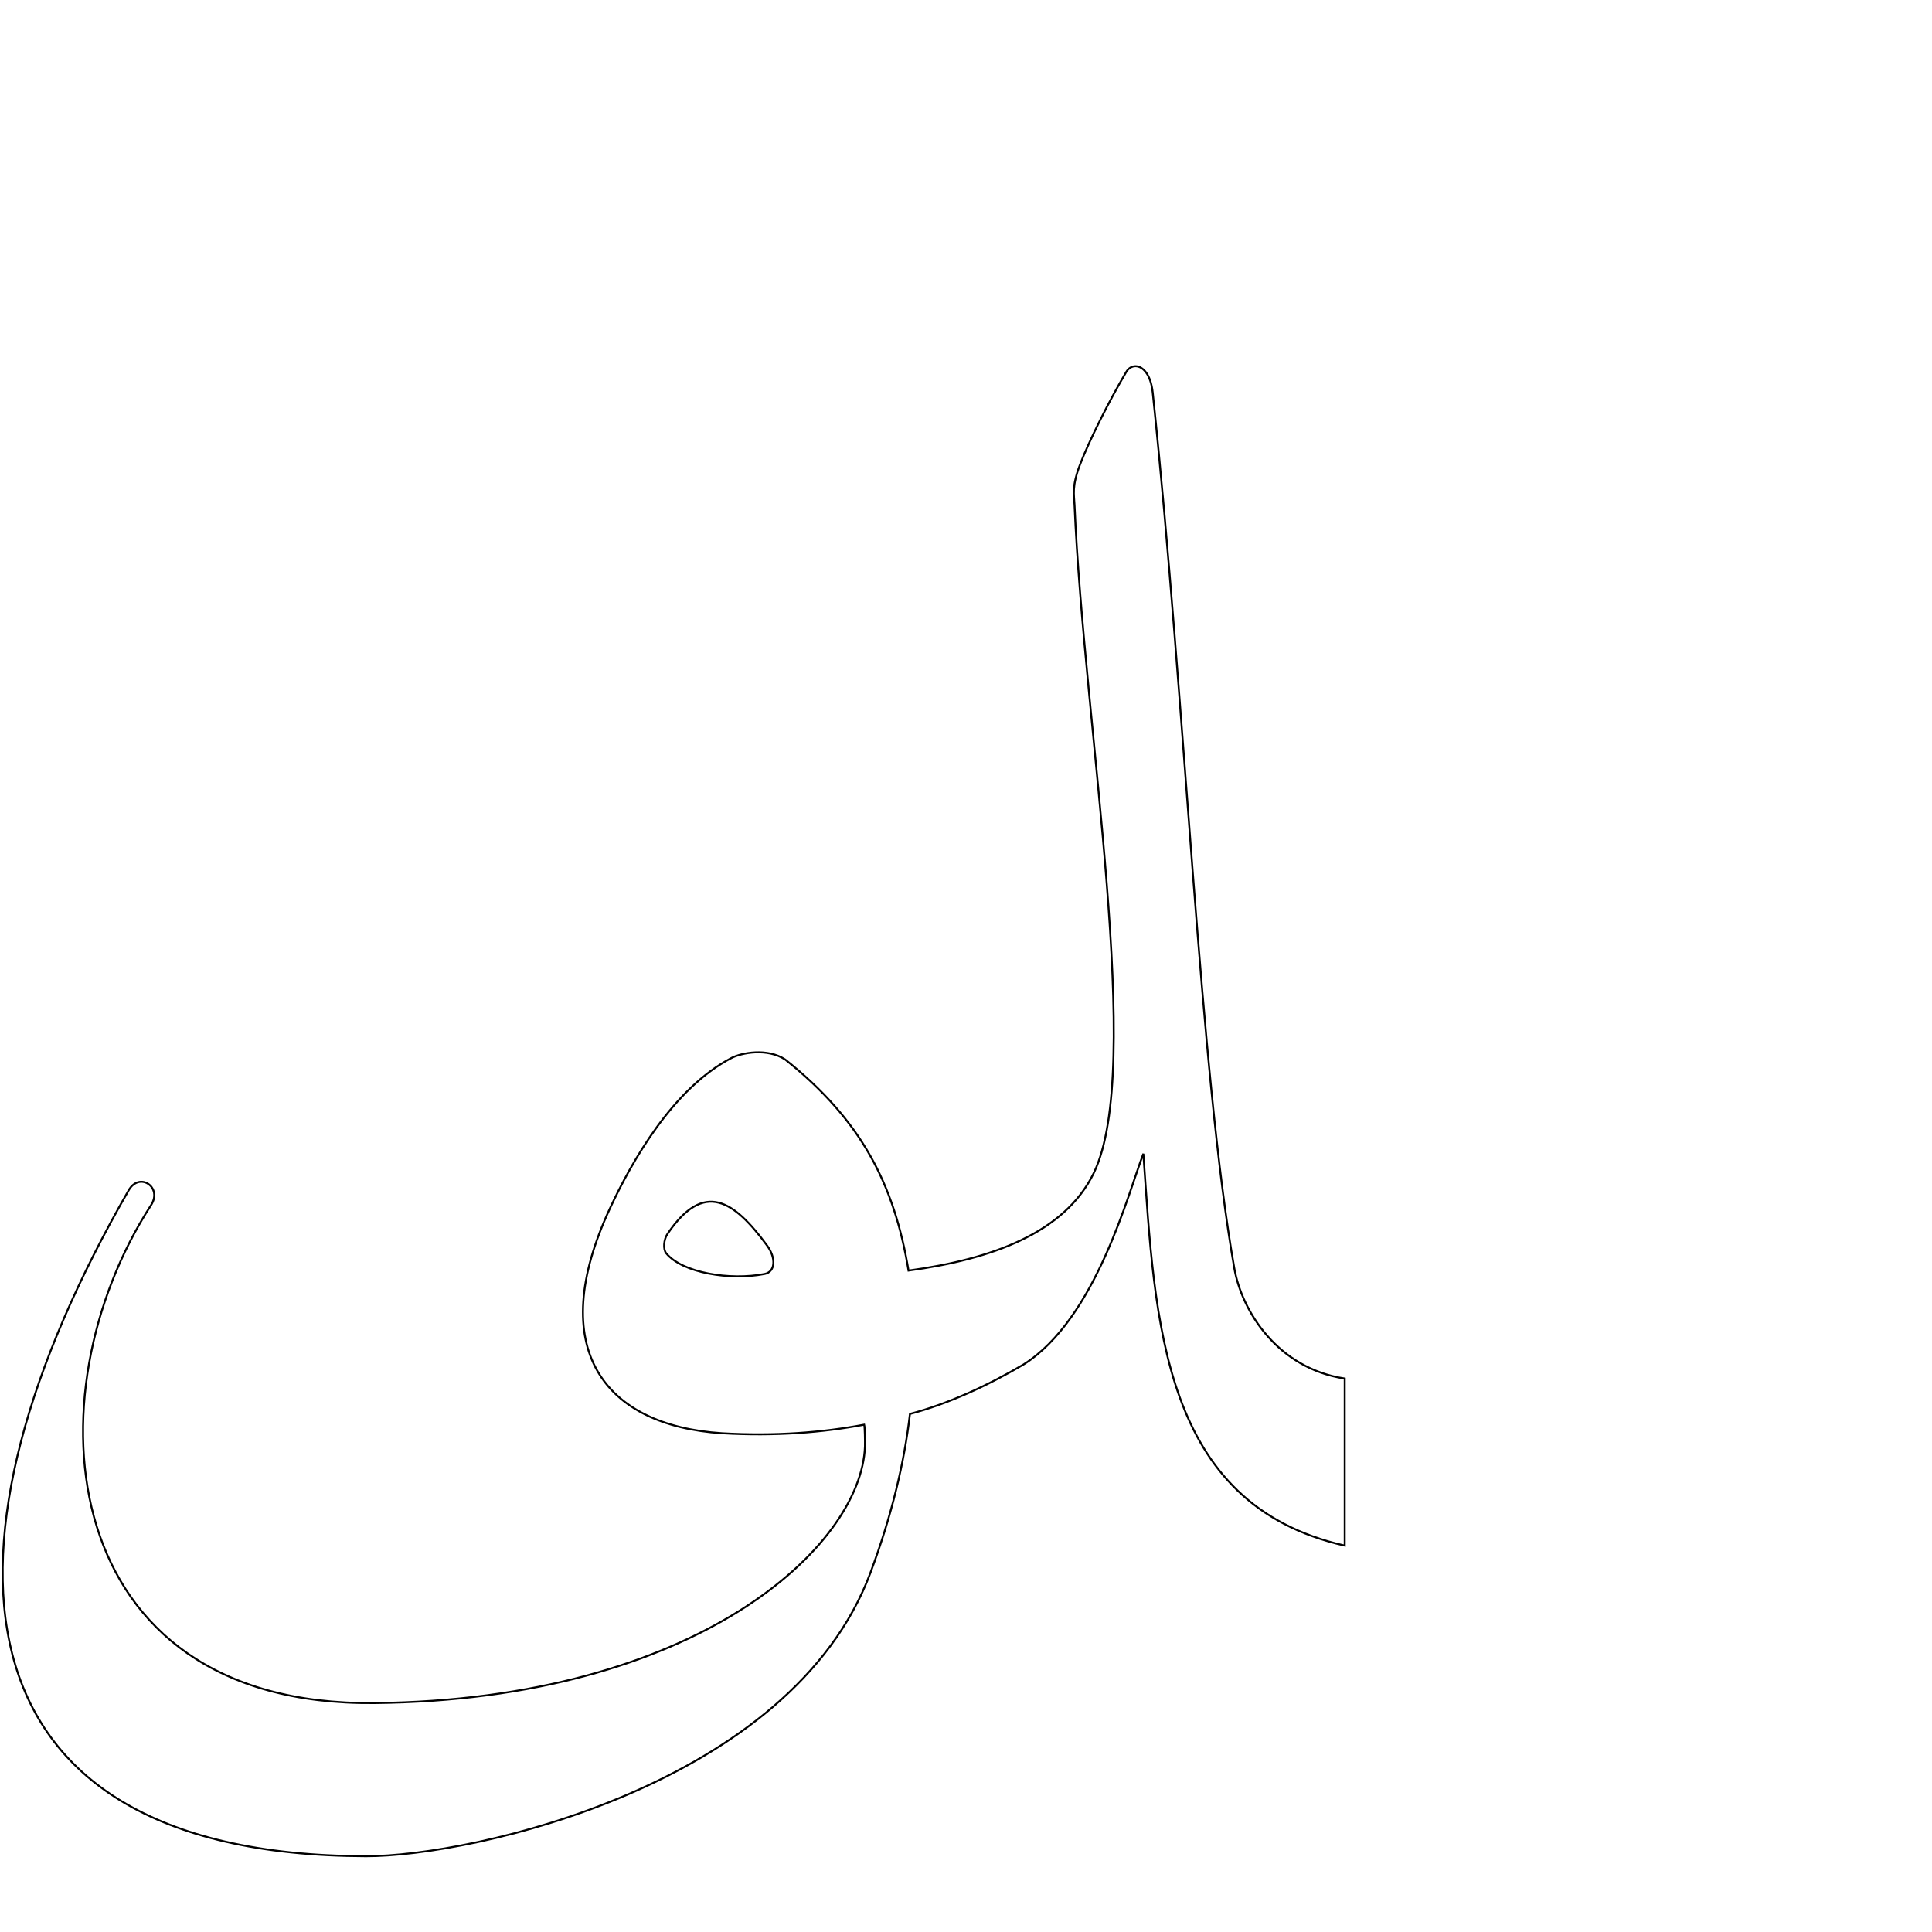
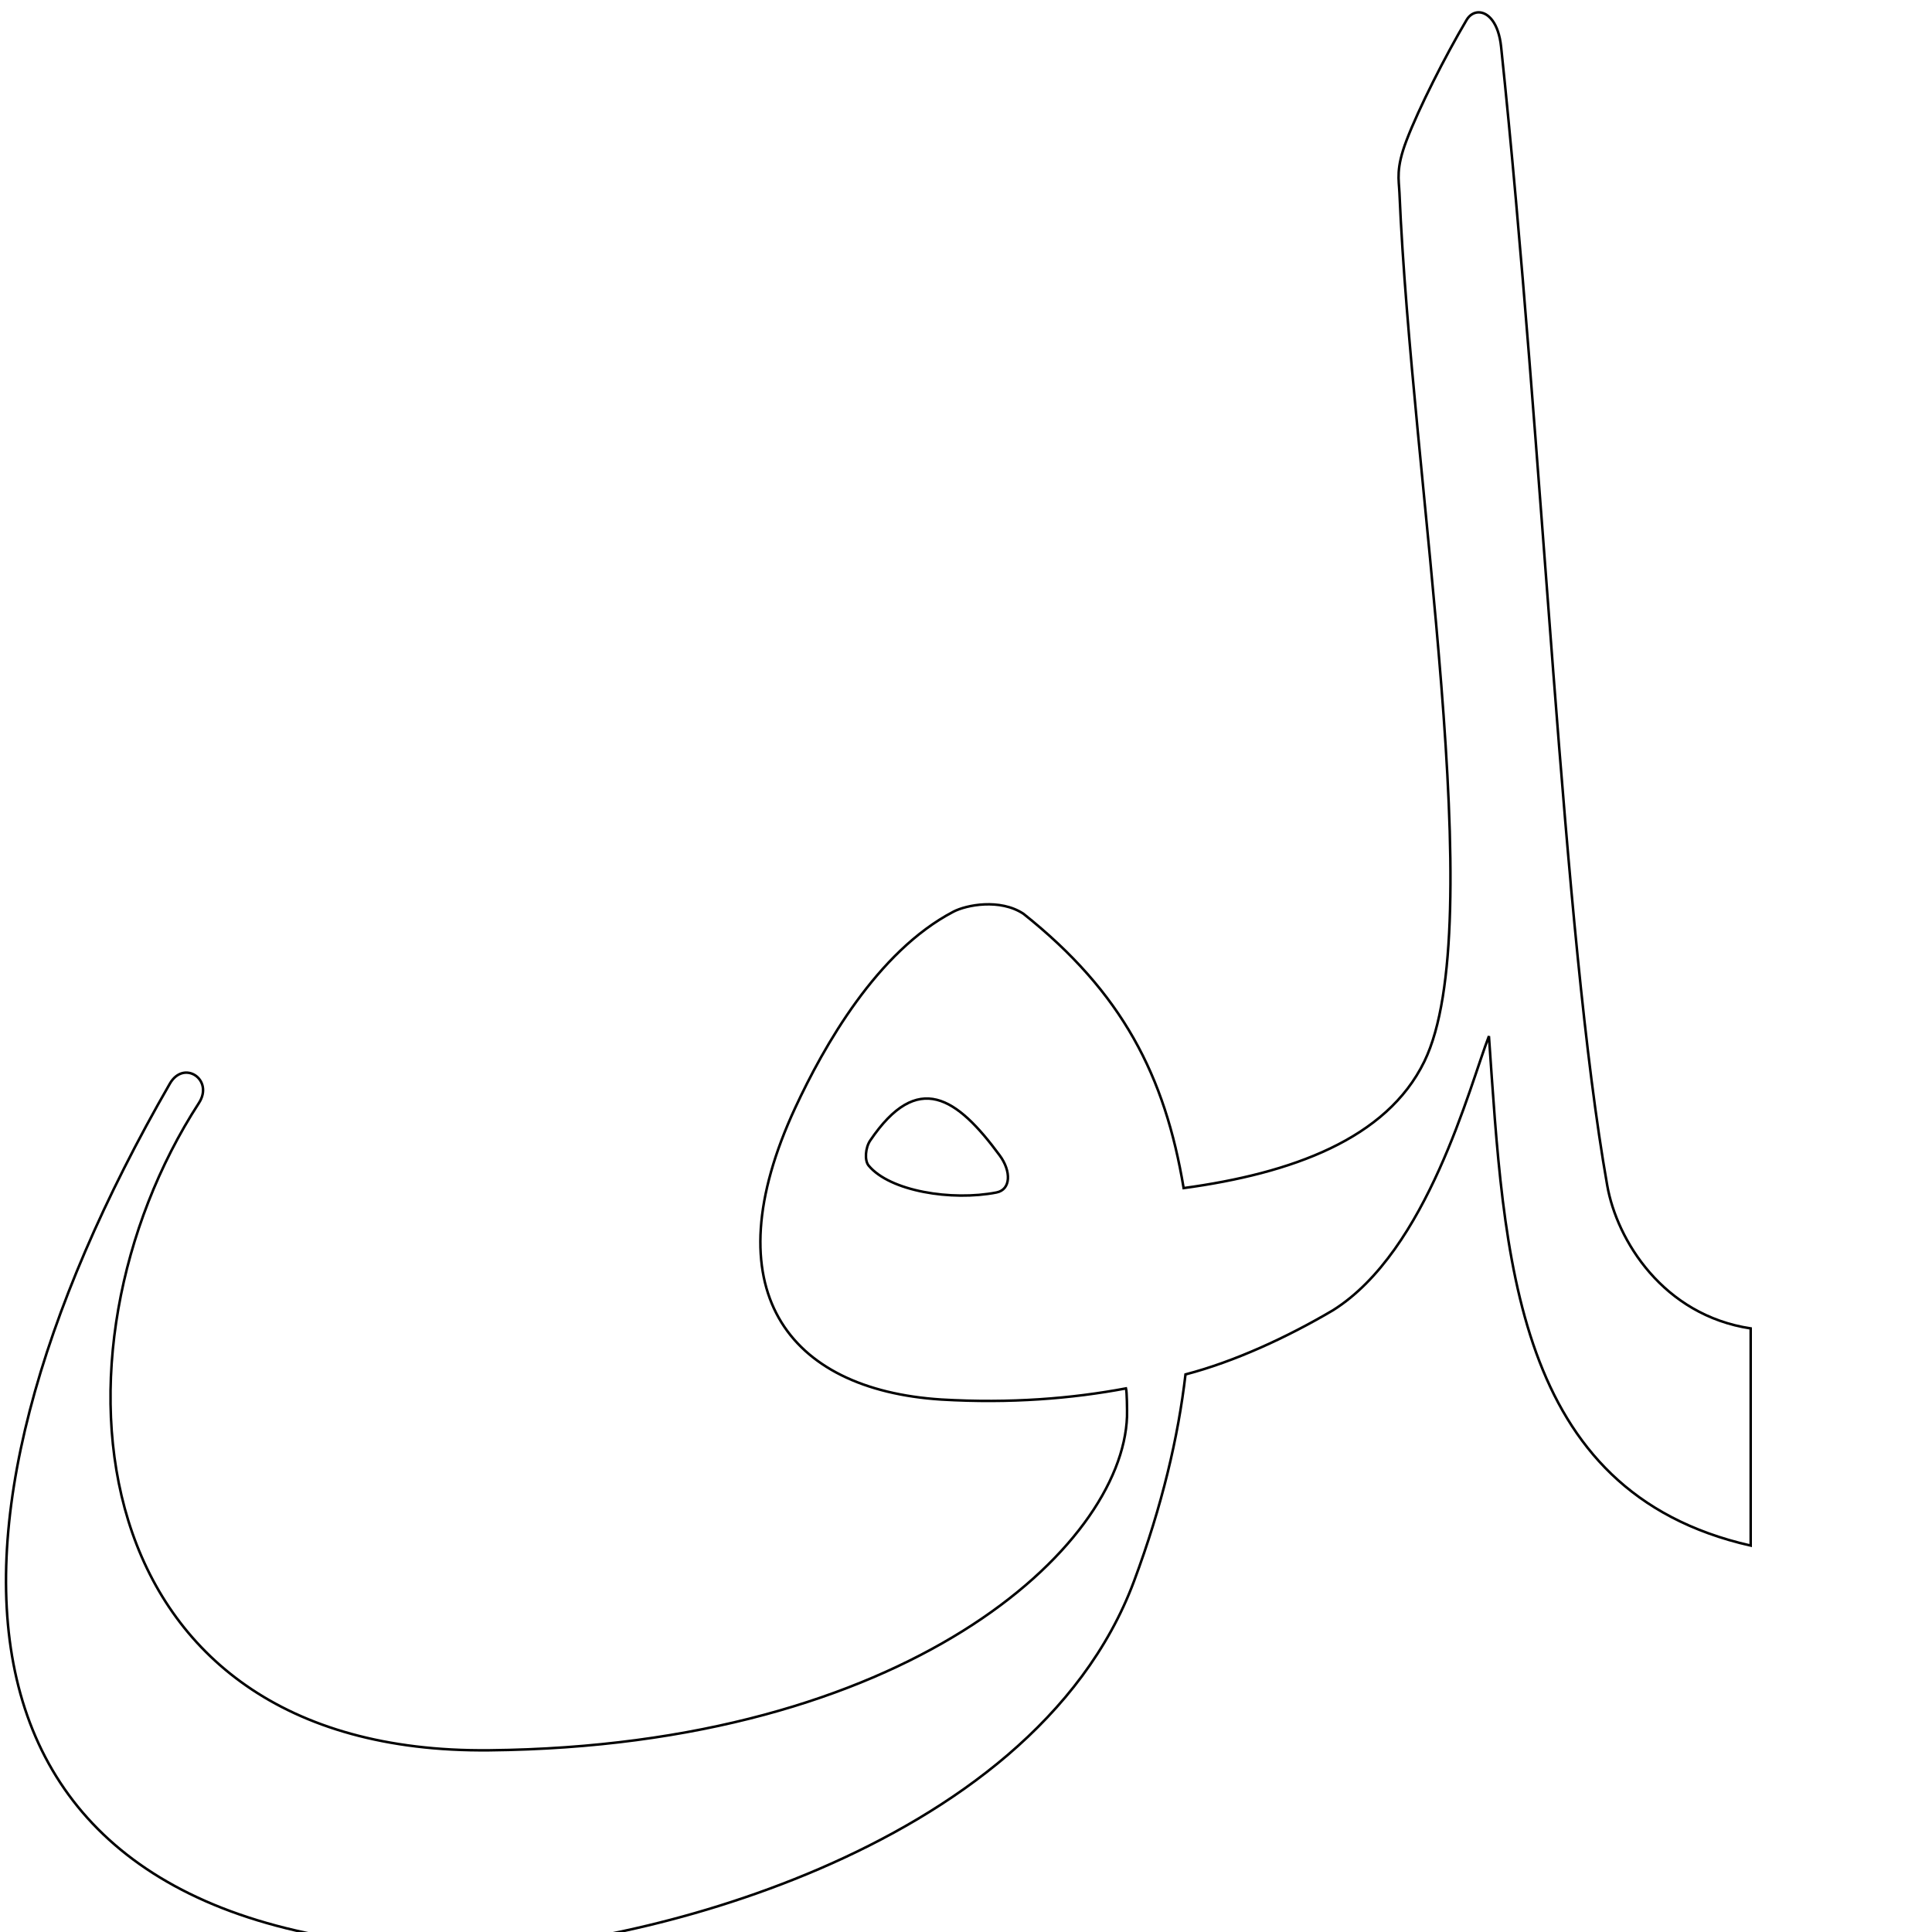
<svg xmlns="http://www.w3.org/2000/svg" version="1.0" width="1000" height="1000" id="svg5496">
  <defs id="defs5498">
    </defs>
-   <g id="layer1" transform="translate(39.64758,224)" />
-   <path style="fill:none;fill-opacity:1;fill-rule:evenodd;stroke:#000000;stroke-width:1px;stroke-linecap:butt;stroke-linejoin:miter;stroke-opacity:1" d="M 587.835,189.531 C 585.903,189.489 584.093,190.565 582.929,192.531 C 574.371,206.992 563.924,227.644 559.023,240.438 C 554.654,251.839 555.952,256.095 556.179,261.438 C 561.077,376.883 592.398,553.187 566.085,607.25 C 551.044,638.154 513.195,651.821 470.253,657.656 C 462.84,613.101 445.941,579.816 406.429,548.406 C 397.077,542.28 383.728,544.928 378.616,547.594 C 348.172,563.47 326.916,601.329 315.616,625.656 C 282.109,697.796 312.247,737.882 373.741,741.844 C 401.342,743.465 425.893,741.439 447.304,737.406 C 447.655,738.647 447.766,745.804 447.71,748.594 C 445.884,800.758 359.891,879.809 193.835,881.5 C 28.458,883.196 14.433,722.049 78.179,623.781 C 84.223,614.463 72.192,606.383 66.616,616.062 C -37.691,797.132 -30.735,960.249 189.429,960.781 C 244.509,960.913 409.602,923.913 450.523,814.094 C 461.681,784.149 468.097,756.741 470.991,731.844 C 490.507,726.744 511.441,717.079 529.741,706.281 C 567.426,682.606 584.167,616.751 591.804,597.156 C 597.918,684.48 601.18,778.508 696.023,800 L 696.023,713.531 C 661.207,708.272 642.749,678.513 638.898,656.562 C 621.067,555.501 613.537,363.667 596.648,203.219 C 595.648,193.725 591.525,189.612 587.835,189.531 z M 397.021,644.652 C 401.652,650.939 401.518,658.276 395.729,659.406 C 377.929,662.879 353.257,658.92 344.81,648.667 C 343.151,646.653 343.513,641.586 345.441,638.738 C 364.434,610.683 379.983,621.524 397.021,644.652 z" id="path2426" />
+   <g id="layer1" transform="matrix(1.3,0,0,1.3,52.86472,51.2)" />
+   <path style="fill:none;fill-opacity:1;fill-rule:evenodd;stroke:#000000;stroke-width:1.3px;stroke-linecap:butt;stroke-linejoin:miter;stroke-opacity:1" d="M 765.508,6.391 C 762.996,6.336 760.643,7.734 759.13,10.291 C 748.005,29.09 734.425,55.937 728.052,72.569 C 722.373,87.391 724.061,92.924 724.355,99.869 C 730.722,249.947 771.441,479.143 737.233,549.425 C 717.68,589.6 668.477,607.367 612.652,614.953 C 603.016,557.031 581.046,513.761 529.68,472.928 C 517.523,464.964 500.17,468.406 493.524,471.872 C 453.946,492.511 426.314,541.727 411.624,573.353 C 368.064,667.134 407.244,719.247 487.187,724.397 C 523.067,726.504 554.984,723.87 582.818,718.628 C 583.275,720.241 583.418,729.546 583.346,733.172 C 580.973,800.985 469.181,903.751 253.308,905.95 C 38.319,908.154 20.086,698.664 102.955,570.916 C 110.813,558.802 95.173,548.298 87.924,560.881 C -47.676,796.271 -38.633,1008.324 247.58,1009.016 C 319.185,1009.187 533.805,961.087 587.002,818.322 C 601.508,779.393 609.849,743.763 613.612,711.397 C 638.982,704.767 666.196,692.203 689.987,678.166 C 738.977,647.387 760.74,561.776 770.668,536.303 C 778.616,649.824 782.856,772.06 906.152,800 L 906.152,687.591 C 860.892,680.753 836.897,642.067 831.89,613.531 C 808.71,482.151 798.921,232.767 776.965,24.184 C 775.666,11.842 770.305,6.496 765.508,6.391 z M 517.45,598.048 C 523.471,606.221 523.297,615.759 515.771,617.227 C 492.631,621.742 460.557,616.596 449.576,603.267 C 447.42,600.649 447.889,594.062 450.396,590.36 C 475.087,553.887 495.3,567.981 517.45,598.048 z" id="path2426" />
</svg>
